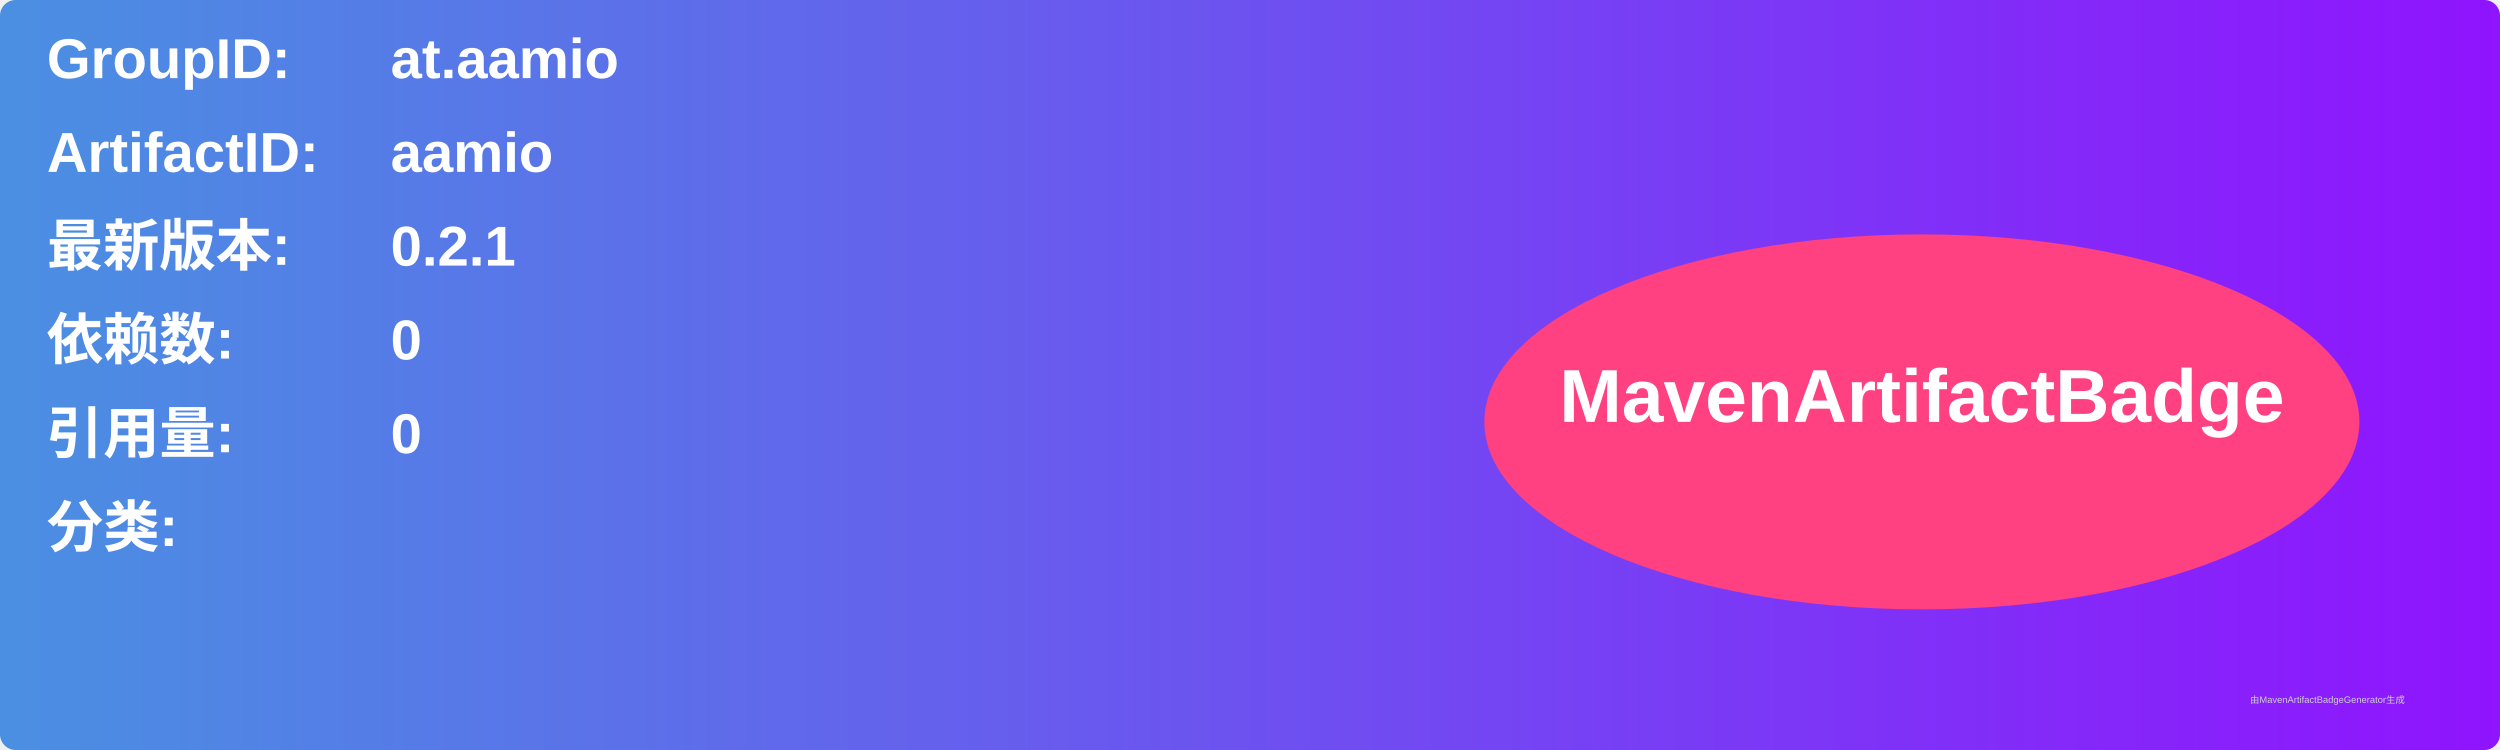
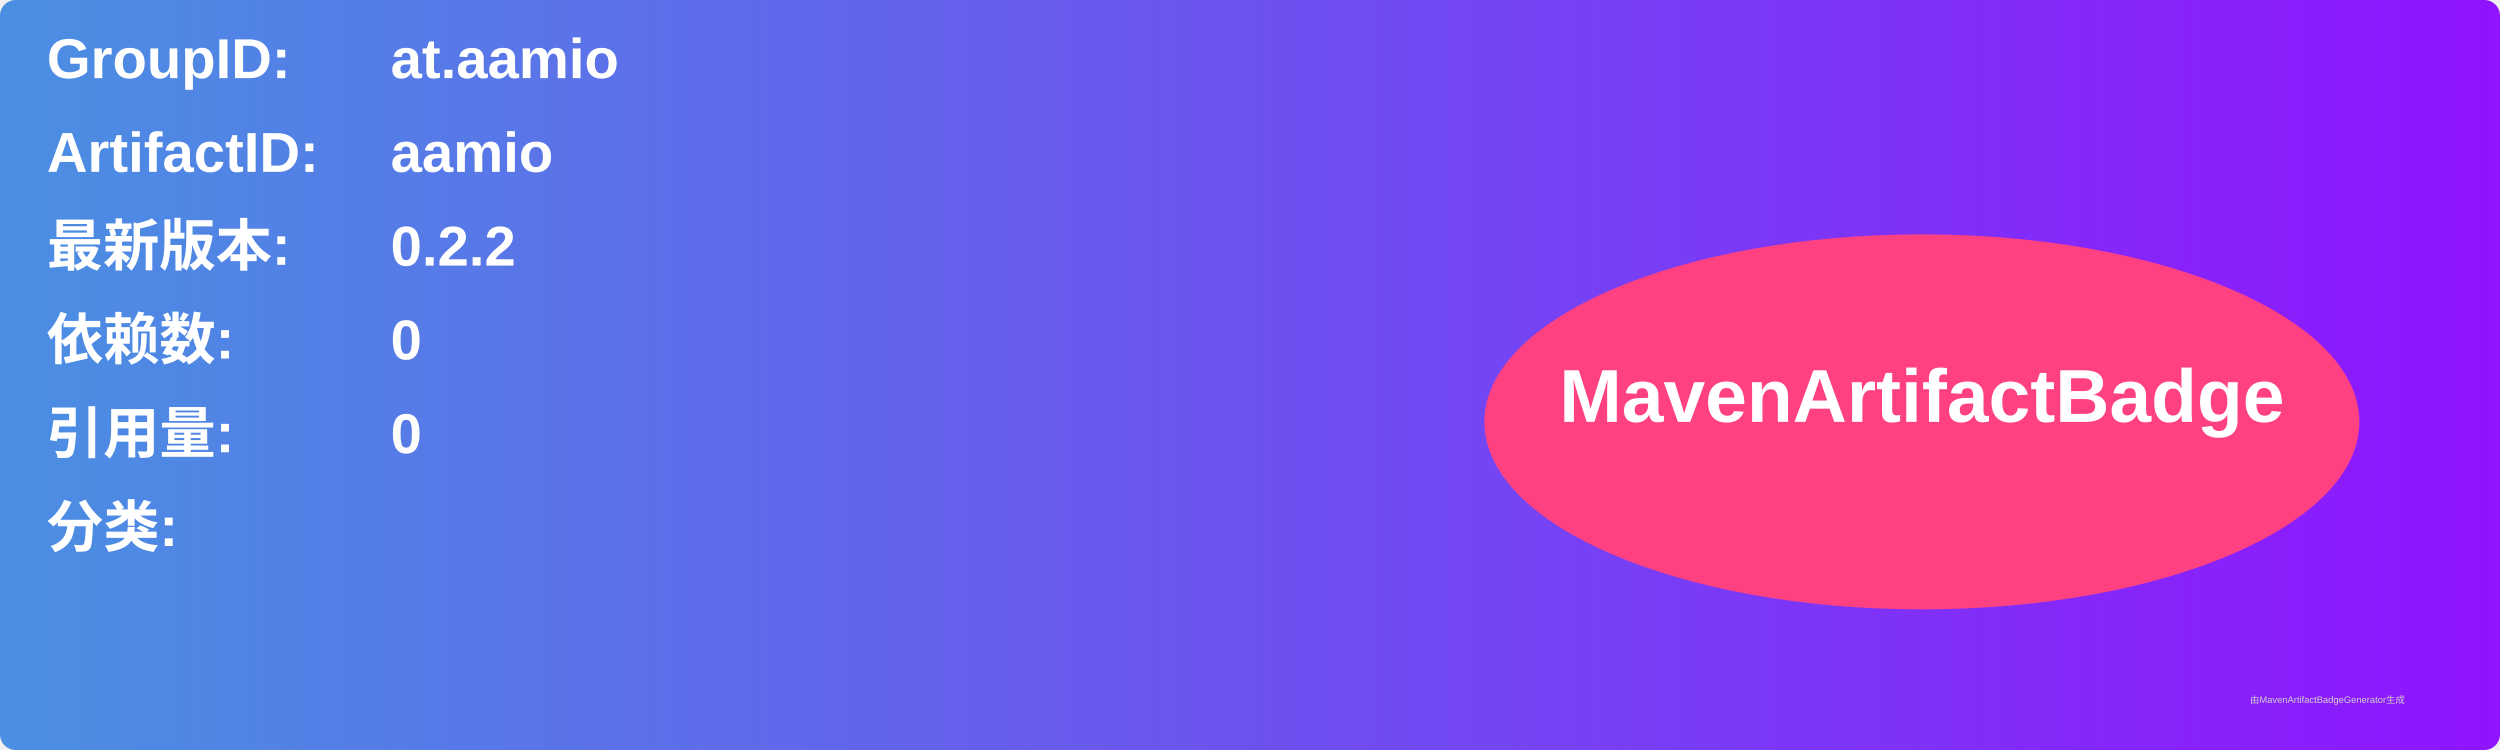
<svg xmlns="http://www.w3.org/2000/svg" width="800" height="240" viewBox="0 0 800 240">
  <linearGradient id="grad" x1="0%" y1="0%" x2="100%" y2="0%">
    <stop offset="0%" stop-color="#4a90e2" />
    <stop offset="100%" stop-color="#9013fe" />
  </linearGradient>
  <rect width="100%" height="100%" rx="5" ry="5" fill="url(#grad)" />
  <g transform="translate(15, 15)">
    <text x="0" y="10" font-family="Arial" font-size="18" fill="white" font-weight="bold" width="260">GroupID:</text>
    <text x="110" y="10" font-family="Arial" font-size="18" fill="white" font-weight="bold" width="460">at.aamio</text>
    <text x="0" y="40" font-family="Arial" font-size="18" fill="white" font-weight="bold" width="260">ArtifactID:</text>
    <text x="110" y="40" font-family="Arial" font-size="18" fill="white" font-weight="bold" width="460">aamio</text>
    <text x="0" y="70" font-family="Arial" font-size="18" fill="white" font-weight="bold">最新版本:</text>
    <text x="110" y="70" font-family="Arial" font-size="18" fill="white" font-weight="bold">
-       <tspan font-weight="bold">0.2.1</tspan>
+       <tspan font-weight="bold">0.2.2</tspan>
    </text>
    <text x="0" y="100" font-family="Arial" font-size="18" fill="white" font-weight="bold">依赖数: </text>
    <text x="110" y="100" font-family="Arial" font-size="18" fill="white">
      <tspan font-weight="bold">0</tspan>
    </text>
    <text x="0" y="130" font-family="Arial" font-size="18" fill="white" font-weight="bold">引用量: </text>
    <text x="110" y="130" font-family="Arial" font-size="18" fill="white">
      <tspan font-weight="bold">0</tspan>
    </text>
    <text x="0" y="160" font-family="Arial" font-size="18" fill="white" font-weight="bold">分类:</text>
    <text x="10" y="190" font-family="Arial" font-size="10" fill="white">
      <tspan font-weight="bold" />
    </text>
    <ellipse cx="600" cy="120" rx="140" ry="60" fill="#ff4081" />
    <text x="600" y="120" text-anchor="middle" font-family="Arial" font-size="24" fill="white" font-weight="bold">MavenArtifactBadge</text>
  </g>
  <text x="720" y="225" font-family="Arial" font-size="3" fill="#d0d0d0">由MavenArtifactBadgeGenerator生成</text>
</svg>
